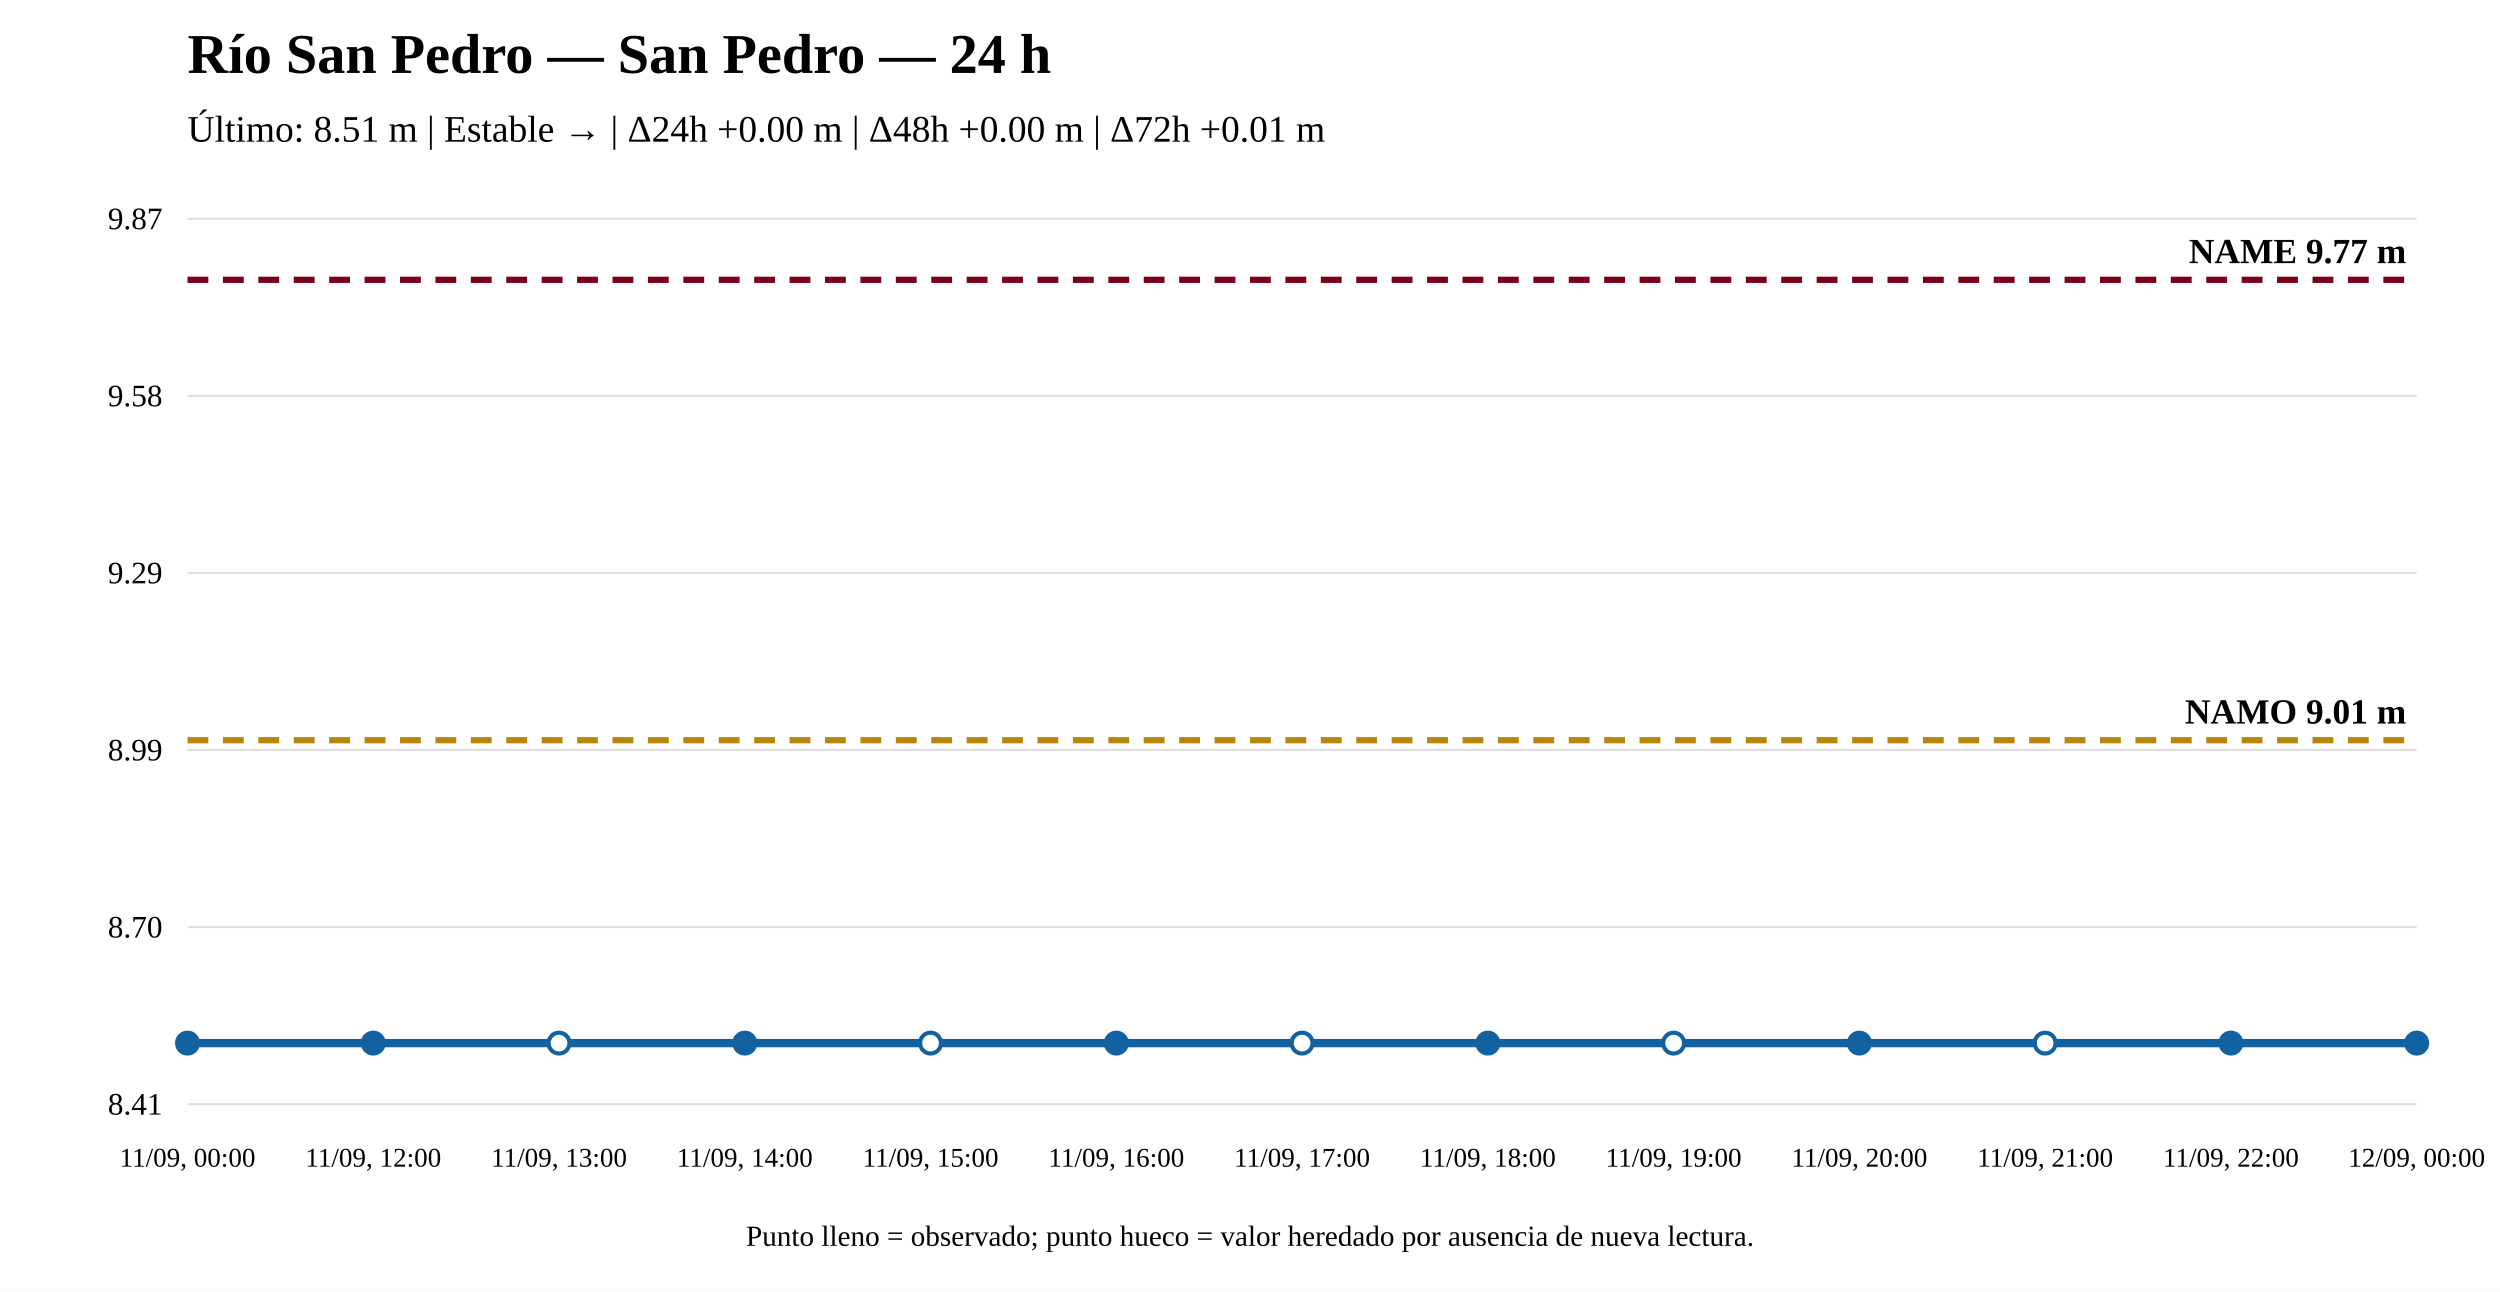
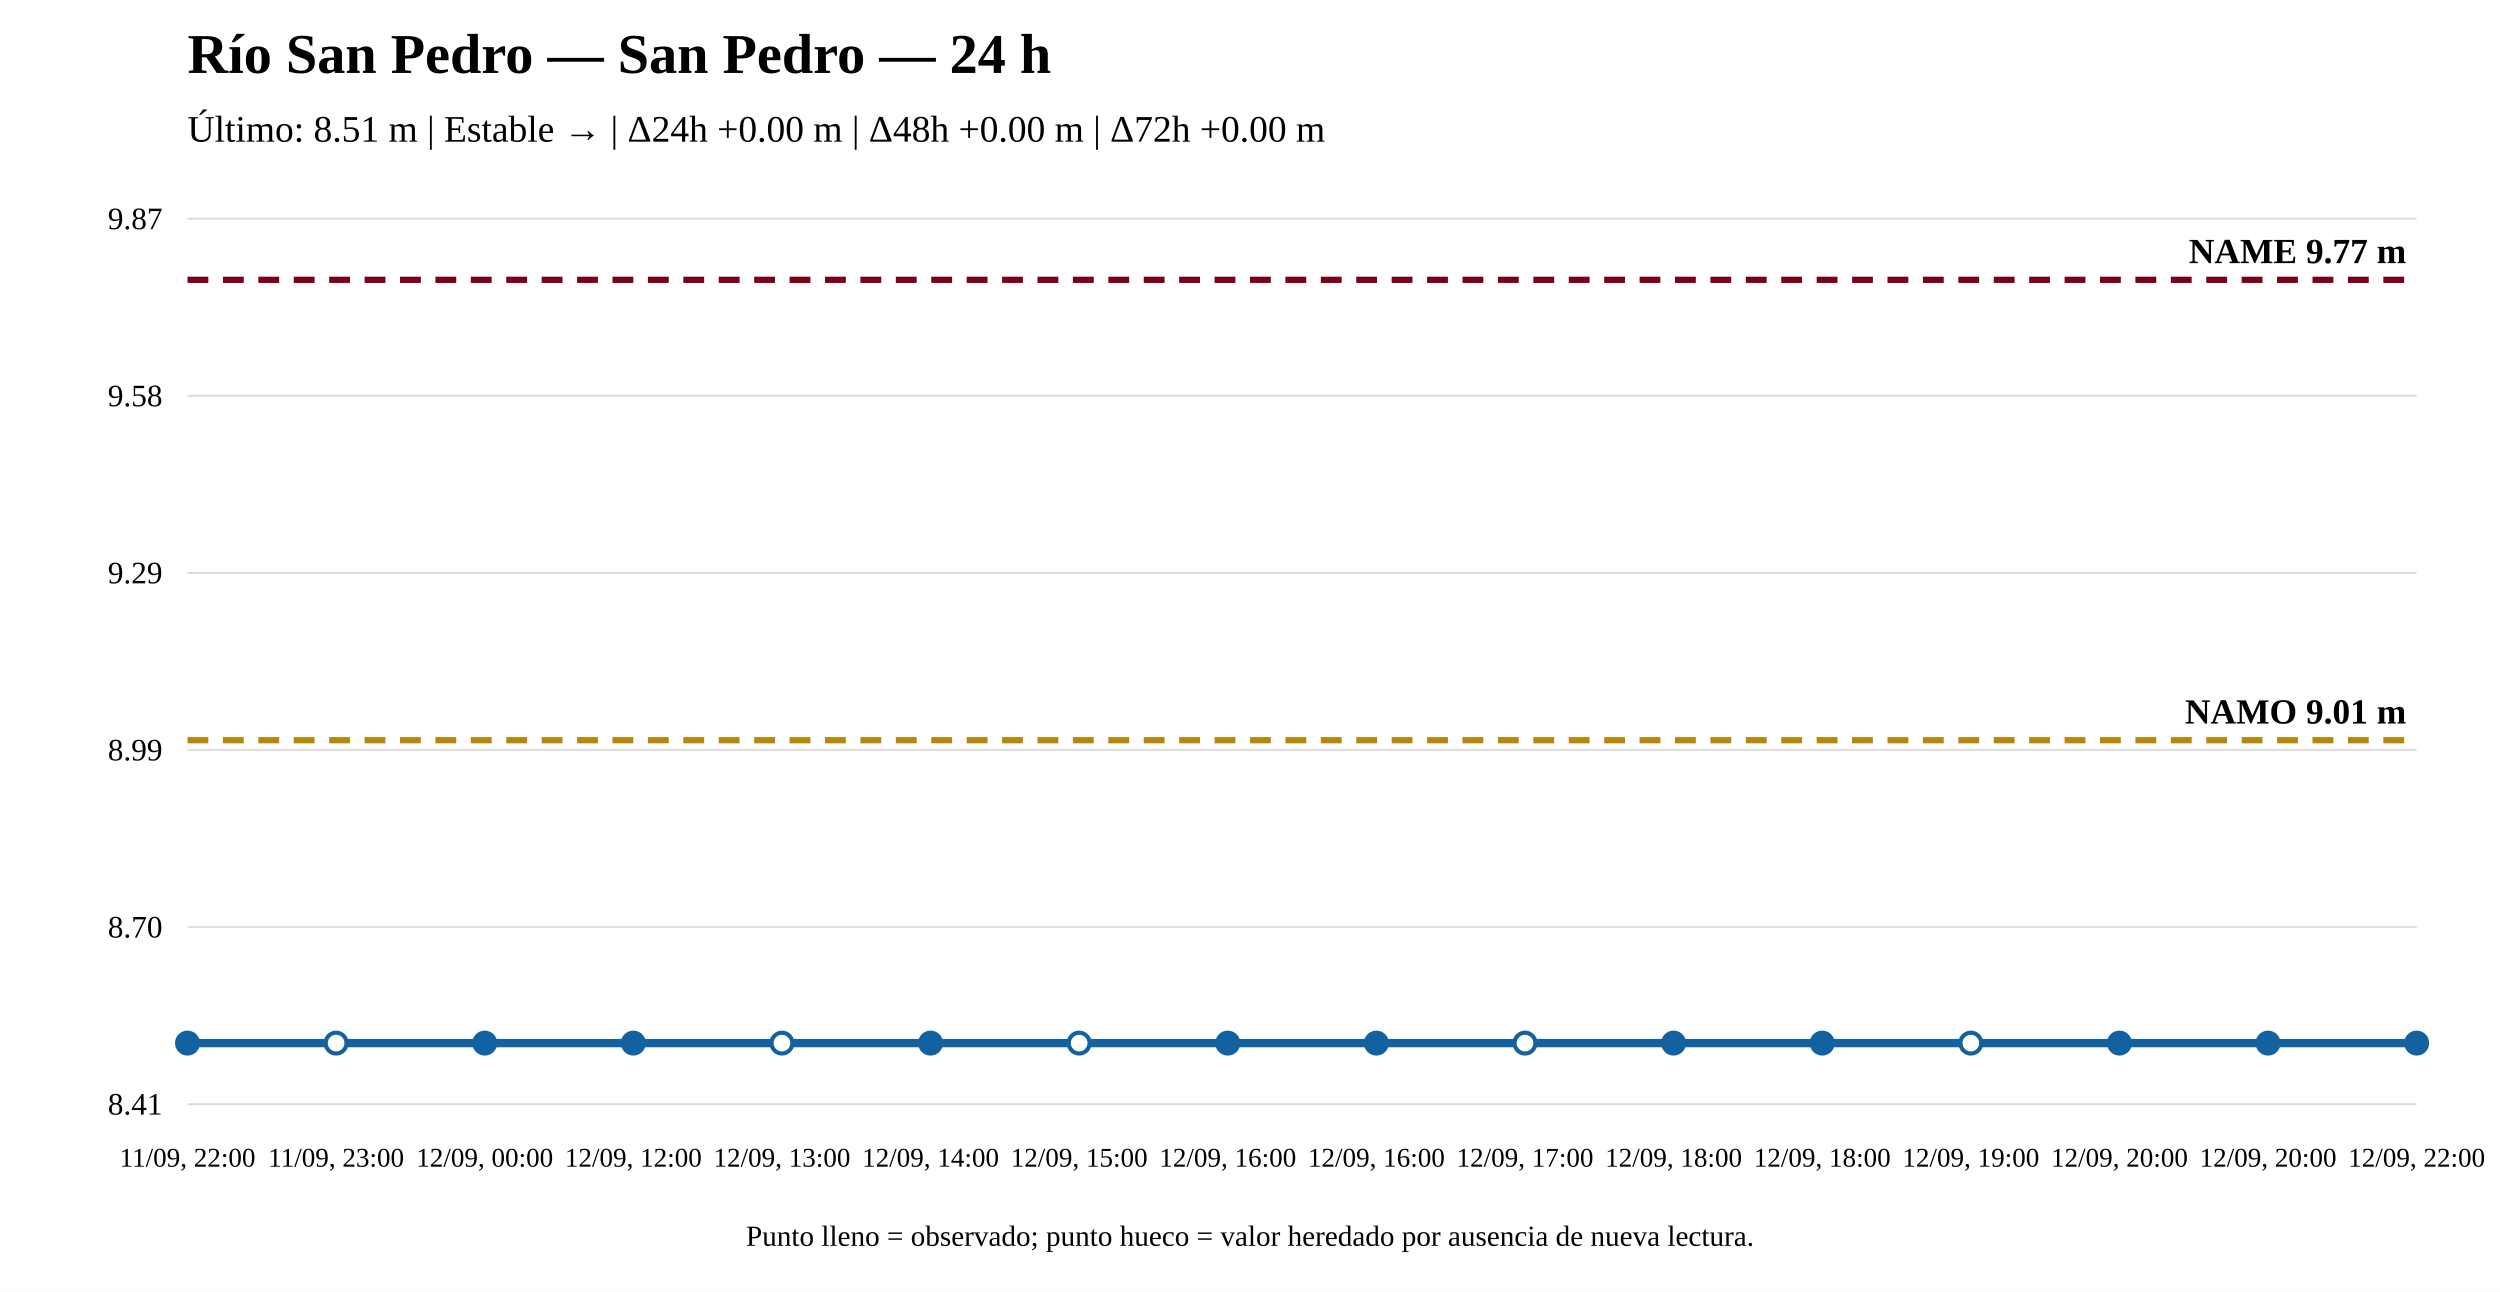
<svg xmlns="http://www.w3.org/2000/svg" width="1200" height="620" viewBox="0 0 1200 620">
  <rect width="100%" height="100%" fill="white" />
  <text x="90" y="35" font-size="27" font-weight="bold">Río San Pedro — San Pedro — 24 h</text>
-   <text x="90" y="68" font-size="18">Último: 8.51 m | Estable → | Δ24h +0.00 m | Δ48h +0.00 m | Δ72h +0.01 m</text>
+   <text x="90" y="68" font-size="18">Último: 8.51 m | Estable → | Δ24h +0.00 m | Δ48h +0.00 m | Δ72h +0.00 m</text>
  <line x1="90" y1="530" x2="1160" y2="530" stroke="#ddd" />
  <line x1="90" y1="445" x2="1160" y2="445" stroke="#ddd" />
  <line x1="90" y1="360" x2="1160" y2="360" stroke="#ddd" />
  <line x1="90" y1="275" x2="1160" y2="275" stroke="#ddd" />
  <line x1="90" y1="190" x2="1160" y2="190" stroke="#ddd" />
  <line x1="90" y1="105" x2="1160" y2="105" stroke="#ddd" />
  <text x="78" y="535" text-anchor="end" font-size="15">8.41</text>
  <text x="78" y="450" text-anchor="end" font-size="15">8.70</text>
  <text x="78" y="365" text-anchor="end" font-size="15">8.99</text>
  <text x="78" y="280" text-anchor="end" font-size="15">9.29</text>
  <text x="78" y="195" text-anchor="end" font-size="15">9.58</text>
  <text x="78" y="110" text-anchor="end" font-size="15">9.87</text>
  <line x1="90" y1="355.301" x2="1160" y2="355.301" stroke="#b8860b" stroke-width="3" stroke-dasharray="10 7" />
  <text x="1155" y="347.301" text-anchor="end" font-size="17" font-weight="bold">NAMO 9.01 m</text>
  <line x1="90" y1="134.31" x2="1160" y2="134.31" stroke="#7a0019" stroke-width="3" stroke-dasharray="10 7" />
  <text x="1155" y="126.31" text-anchor="end" font-size="17" font-weight="bold">NAME 9.77 m</text>
-   <polyline fill="none" stroke="#1261a0" stroke-width="4" points="90,500.69 179.167,500.69 268.333,500.69 357.5,500.69 446.667,500.69 535.833,500.69 625,500.69 714.167,500.69 803.333,500.69 892.5,500.69 981.667,500.69 1070.833,500.69 1160,500.69" />
+   <polyline fill="none" stroke="#1261a0" stroke-width="4" points="90,500.69 161.333,500.69 232.667,500.69 304,500.69 375.333,500.69 446.667,500.69 518,500.69 589.333,500.69 660.667,500.69 732,500.69 803.333,500.69 874.667,500.69 946,500.69 1017.333,500.69 1088.667,500.69 1160,500.69" />
  <circle cx="90" cy="500.69" r="5" fill="#1261a0" stroke="#1261a0" stroke-width="2" />
-   <circle cx="179.167" cy="500.69" r="5" fill="#1261a0" stroke="#1261a0" stroke-width="2" />
-   <circle cx="268.333" cy="500.69" r="5" fill="white" stroke="#1261a0" stroke-width="2" />
-   <circle cx="357.5" cy="500.69" r="5" fill="#1261a0" stroke="#1261a0" stroke-width="2" />
-   <circle cx="446.667" cy="500.69" r="5" fill="white" stroke="#1261a0" stroke-width="2" />
-   <circle cx="535.833" cy="500.69" r="5" fill="#1261a0" stroke="#1261a0" stroke-width="2" />
-   <circle cx="625" cy="500.69" r="5" fill="white" stroke="#1261a0" stroke-width="2" />
-   <circle cx="714.167" cy="500.69" r="5" fill="#1261a0" stroke="#1261a0" stroke-width="2" />
-   <circle cx="803.333" cy="500.69" r="5" fill="white" stroke="#1261a0" stroke-width="2" />
-   <circle cx="892.5" cy="500.69" r="5" fill="#1261a0" stroke="#1261a0" stroke-width="2" />
-   <circle cx="981.667" cy="500.69" r="5" fill="white" stroke="#1261a0" stroke-width="2" />
-   <circle cx="1070.833" cy="500.69" r="5" fill="#1261a0" stroke="#1261a0" stroke-width="2" />
+   <circle cx="161.333" cy="500.69" r="5" fill="white" stroke="#1261a0" stroke-width="2" />
+   <circle cx="232.667" cy="500.69" r="5" fill="#1261a0" stroke="#1261a0" stroke-width="2" />
+   <circle cx="304" cy="500.69" r="5" fill="#1261a0" stroke="#1261a0" stroke-width="2" />
+   <circle cx="375.333" cy="500.69" r="5" fill="white" stroke="#1261a0" stroke-width="2" />
+   <circle cx="446.667" cy="500.69" r="5" fill="#1261a0" stroke="#1261a0" stroke-width="2" />
+   <circle cx="518" cy="500.69" r="5" fill="white" stroke="#1261a0" stroke-width="2" />
+   <circle cx="589.333" cy="500.69" r="5" fill="#1261a0" stroke="#1261a0" stroke-width="2" />
+   <circle cx="660.667" cy="500.69" r="5" fill="#1261a0" stroke="#1261a0" stroke-width="2" />
+   <circle cx="732" cy="500.69" r="5" fill="white" stroke="#1261a0" stroke-width="2" />
+   <circle cx="803.333" cy="500.69" r="5" fill="#1261a0" stroke="#1261a0" stroke-width="2" />
+   <circle cx="874.667" cy="500.69" r="5" fill="#1261a0" stroke="#1261a0" stroke-width="2" />
+   <circle cx="946" cy="500.69" r="5" fill="white" stroke="#1261a0" stroke-width="2" />
+   <circle cx="1017.333" cy="500.69" r="5" fill="#1261a0" stroke="#1261a0" stroke-width="2" />
+   <circle cx="1088.667" cy="500.69" r="5" fill="#1261a0" stroke="#1261a0" stroke-width="2" />
  <circle cx="1160" cy="500.69" r="5" fill="#1261a0" stroke="#1261a0" stroke-width="2" />
-   <text x="90" y="560" text-anchor="middle" font-size="13">11/09, 00:00</text>
-   <text x="179.167" y="560" text-anchor="middle" font-size="13">11/09, 12:00</text>
-   <text x="268.333" y="560" text-anchor="middle" font-size="13">11/09, 13:00</text>
-   <text x="357.5" y="560" text-anchor="middle" font-size="13">11/09, 14:00</text>
-   <text x="446.667" y="560" text-anchor="middle" font-size="13">11/09, 15:00</text>
-   <text x="535.833" y="560" text-anchor="middle" font-size="13">11/09, 16:00</text>
-   <text x="625" y="560" text-anchor="middle" font-size="13">11/09, 17:00</text>
-   <text x="714.167" y="560" text-anchor="middle" font-size="13">11/09, 18:00</text>
-   <text x="803.333" y="560" text-anchor="middle" font-size="13">11/09, 19:00</text>
-   <text x="892.5" y="560" text-anchor="middle" font-size="13">11/09, 20:00</text>
-   <text x="981.667" y="560" text-anchor="middle" font-size="13">11/09, 21:00</text>
-   <text x="1070.833" y="560" text-anchor="middle" font-size="13">11/09, 22:00</text>
-   <text x="1160" y="560" text-anchor="middle" font-size="13">12/09, 00:00</text>
+   <text x="90" y="560" text-anchor="middle" font-size="13">11/09, 22:00</text>
+   <text x="161.333" y="560" text-anchor="middle" font-size="13">11/09, 23:00</text>
+   <text x="232.667" y="560" text-anchor="middle" font-size="13">12/09, 00:00</text>
+   <text x="304" y="560" text-anchor="middle" font-size="13">12/09, 12:00</text>
+   <text x="375.333" y="560" text-anchor="middle" font-size="13">12/09, 13:00</text>
+   <text x="446.667" y="560" text-anchor="middle" font-size="13">12/09, 14:00</text>
+   <text x="518" y="560" text-anchor="middle" font-size="13">12/09, 15:00</text>
+   <text x="589.333" y="560" text-anchor="middle" font-size="13">12/09, 16:00</text>
+   <text x="660.667" y="560" text-anchor="middle" font-size="13">12/09, 16:00</text>
+   <text x="732" y="560" text-anchor="middle" font-size="13">12/09, 17:00</text>
+   <text x="803.333" y="560" text-anchor="middle" font-size="13">12/09, 18:00</text>
+   <text x="874.667" y="560" text-anchor="middle" font-size="13">12/09, 18:00</text>
+   <text x="946" y="560" text-anchor="middle" font-size="13">12/09, 19:00</text>
+   <text x="1017.333" y="560" text-anchor="middle" font-size="13">12/09, 20:00</text>
+   <text x="1088.667" y="560" text-anchor="middle" font-size="13">12/09, 20:00</text>
+   <text x="1160" y="560" text-anchor="middle" font-size="13">12/09, 22:00</text>
  <text x="600" y="598" text-anchor="middle" font-size="14">Punto lleno = observado; punto hueco = valor heredado por ausencia de nueva lectura.</text>
</svg>
